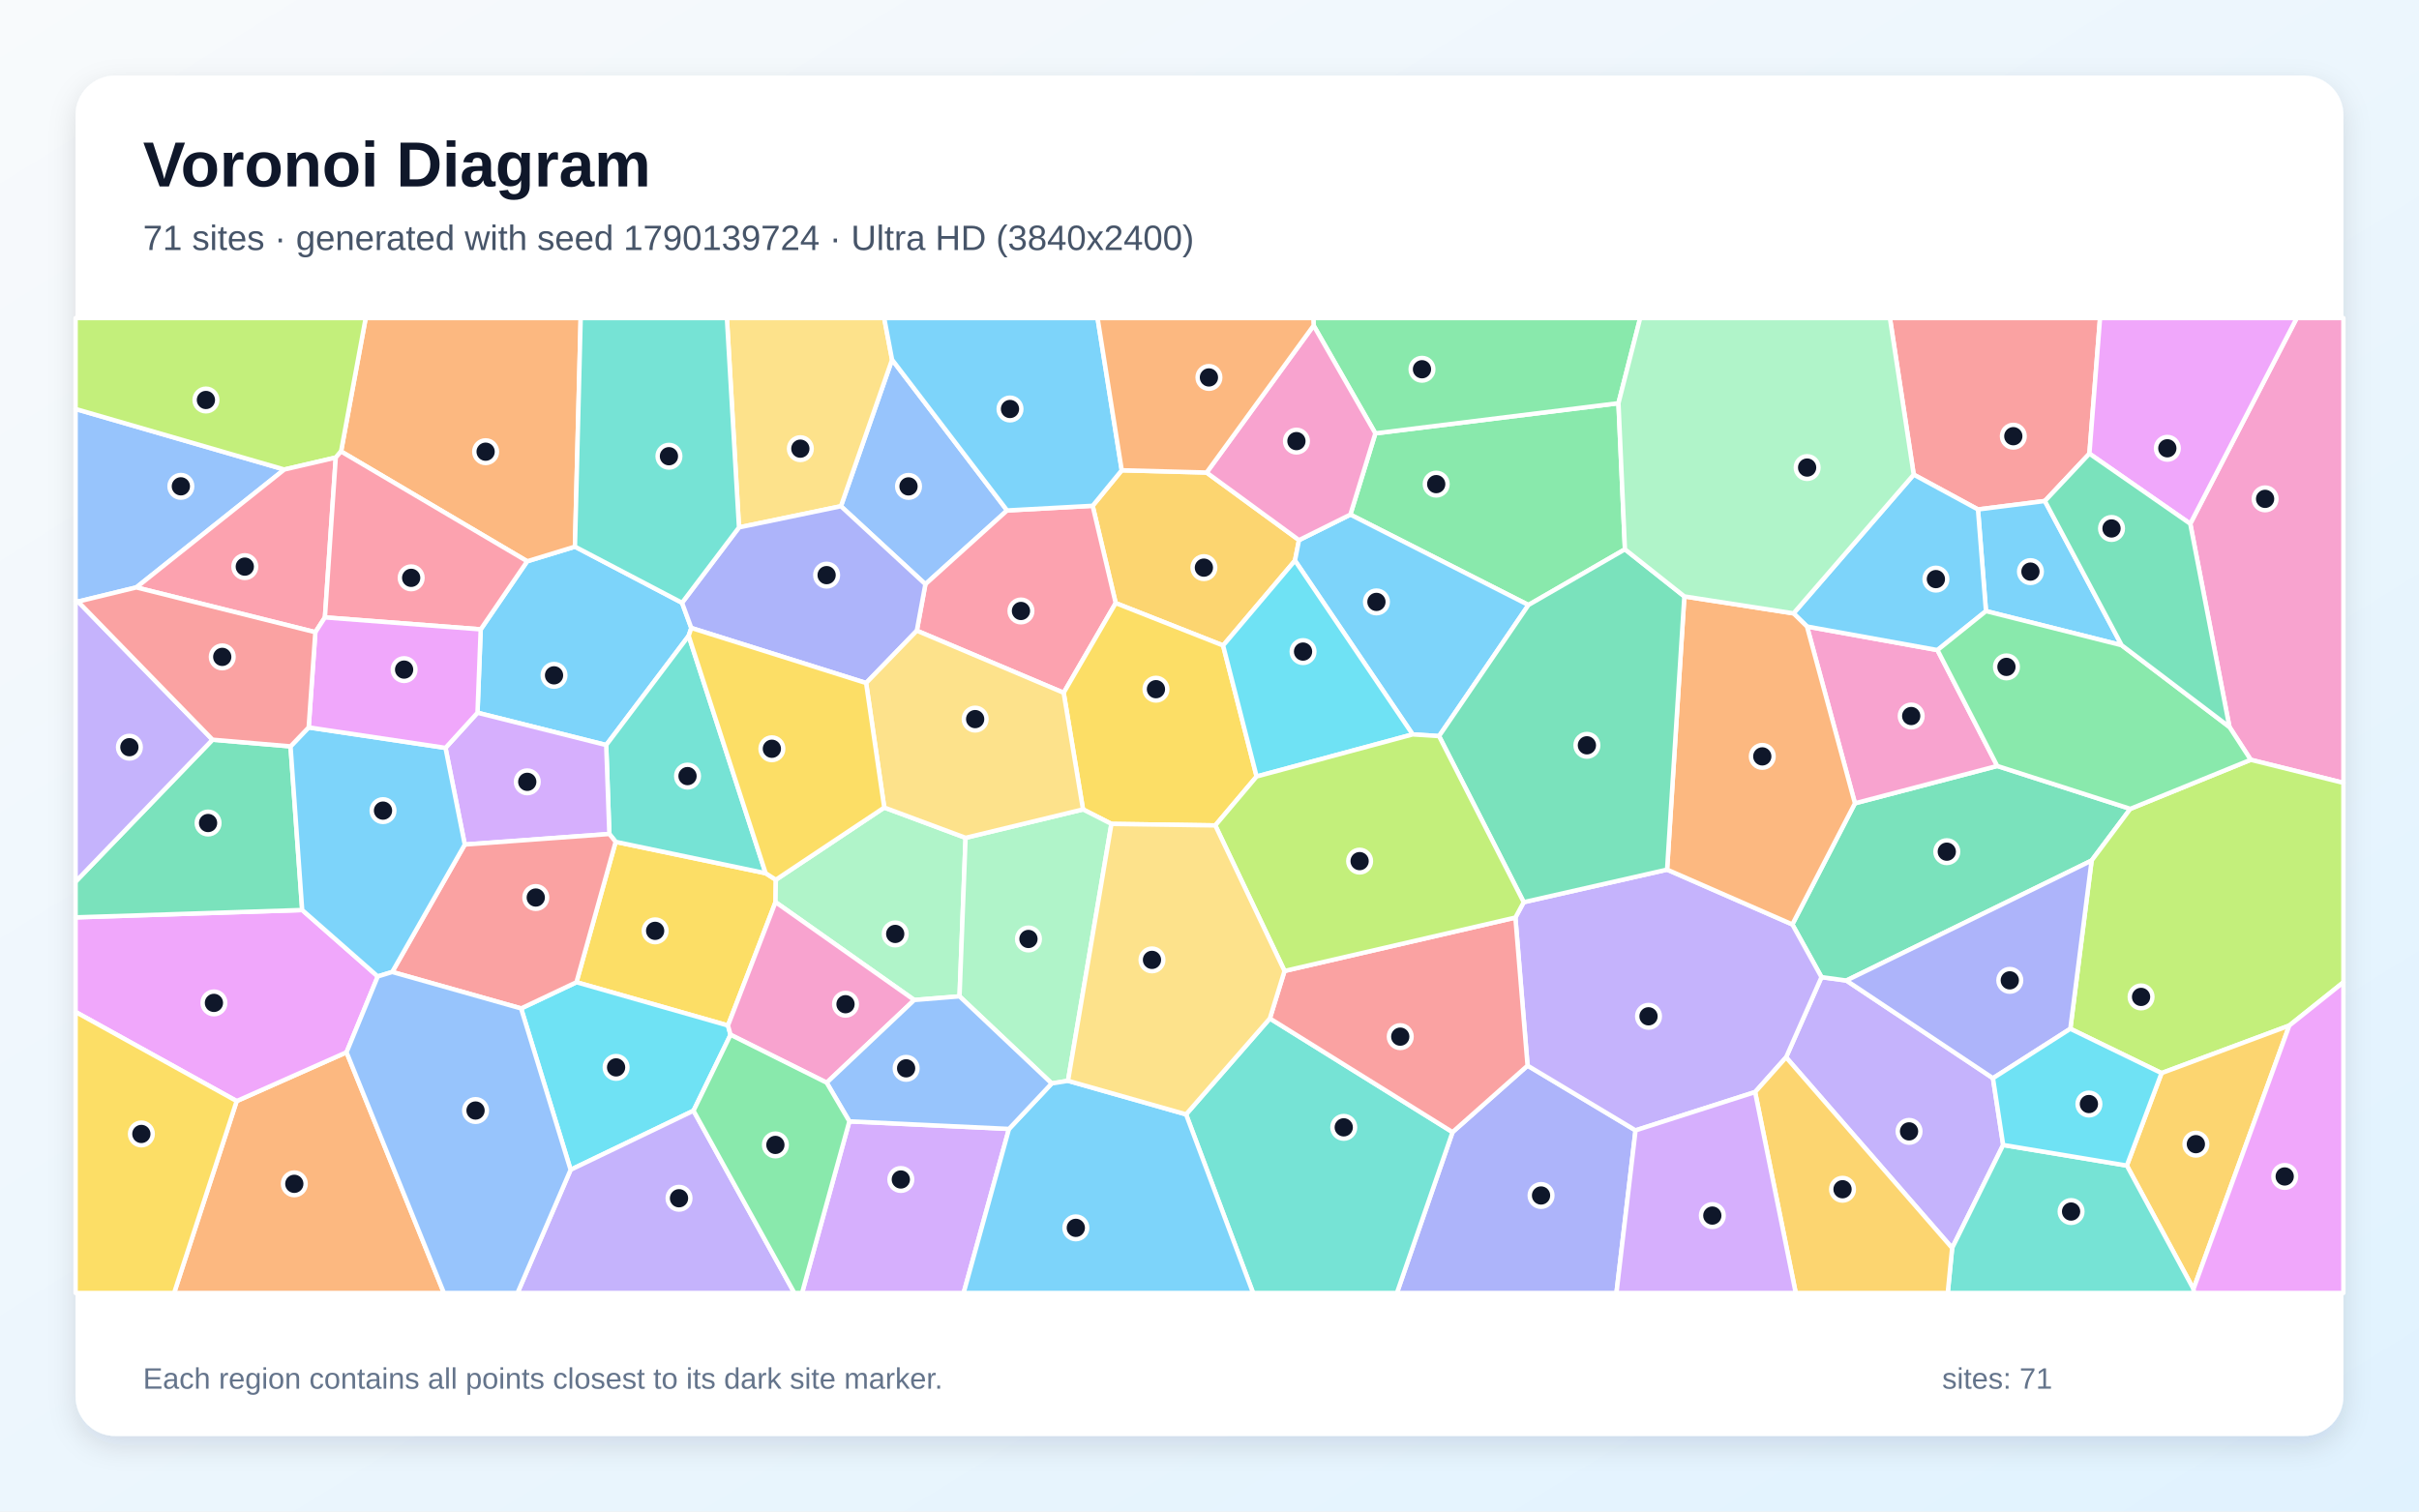
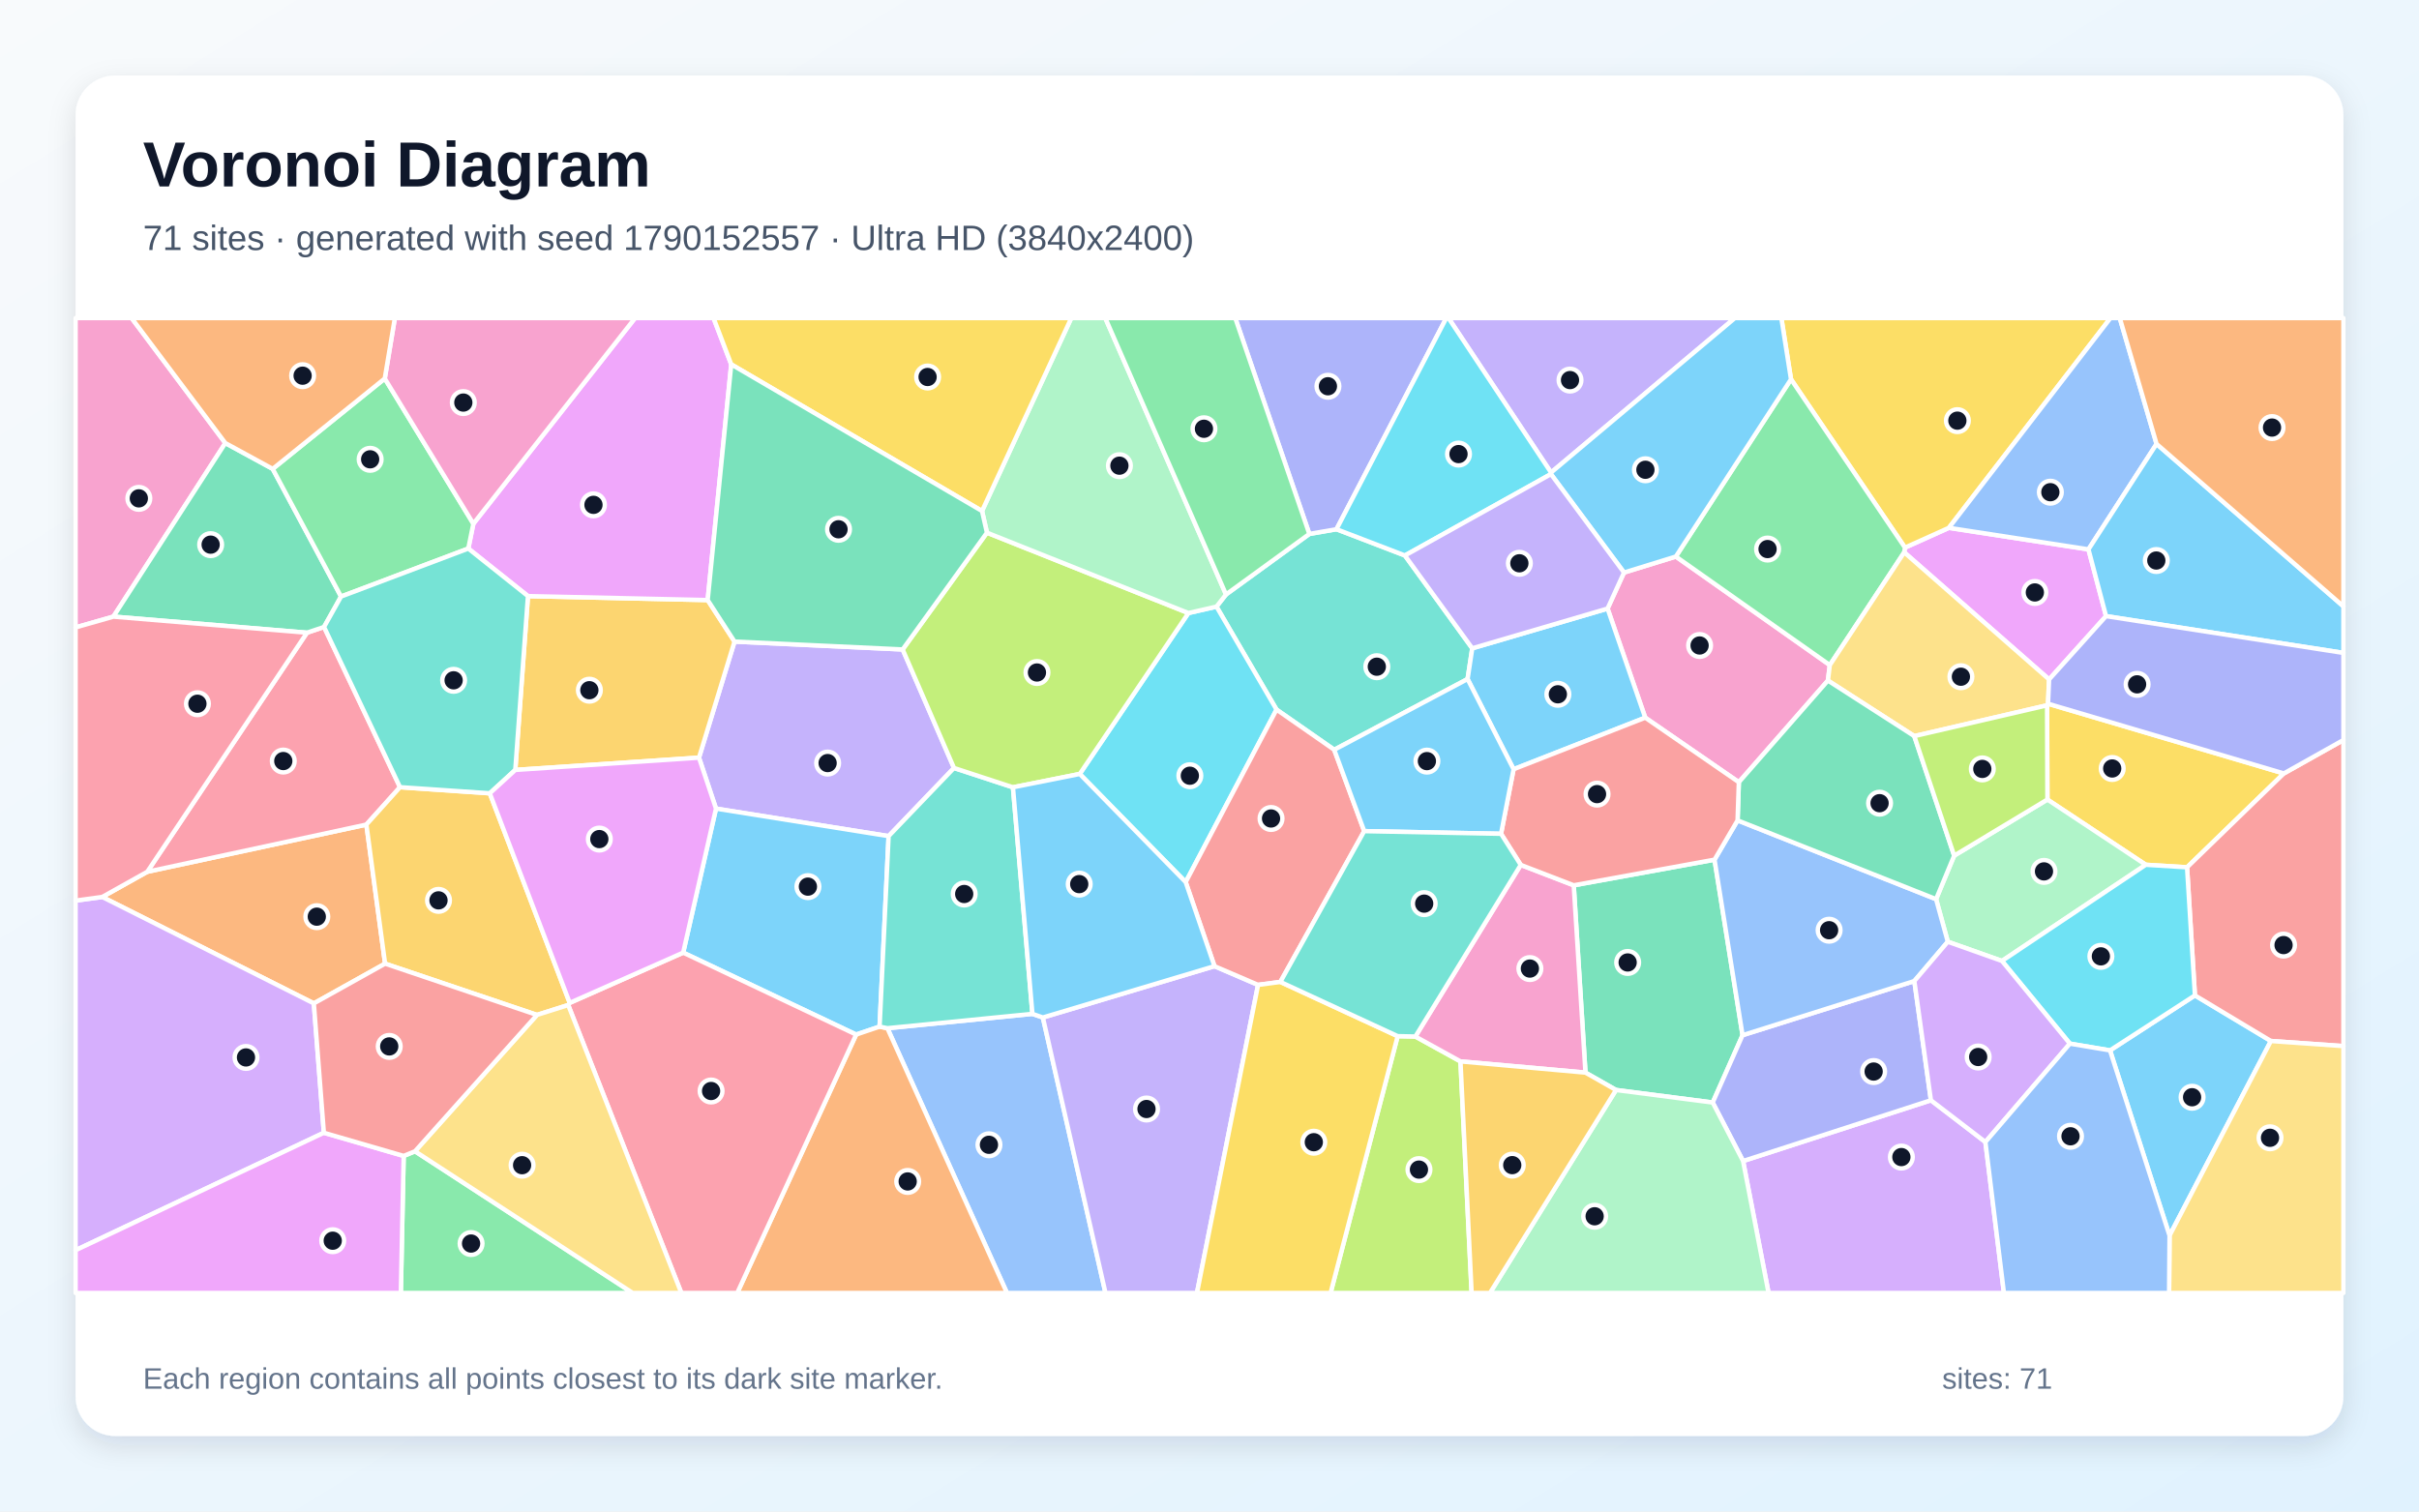
<svg xmlns="http://www.w3.org/2000/svg" width="3840" height="2400" viewBox="0 0 3840 2400" role="img" aria-labelledby="title description">
  <defs>
    <linearGradient id="background" x1="0" y1="0" x2="1" y2="1">
      <stop stop-color="#F8FAFC" />
      <stop offset="1" stop-color="#E0F2FE" />
    </linearGradient>
    <filter id="shadow" x="-5%" y="-5%" width="110%" height="110%">
      <feDropShadow dx="0" dy="15" stdDeviation="22" flood-color="#0F172A" flood-opacity=".12" />
    </filter>
  </defs>
  <rect width="3840" height="2400" fill="url(#background)" />
  <rect x="120" y="120" width="3600" height="2160" rx="63" fill="#FFFFFF" filter="url(#shadow)" />
  <g font-family="Arial, sans-serif">
    <text x="227" y="296" font-size="101" font-weight="700" fill="#0F172A">Voronoi Diagram</text>
-     <text x="227" y="397" font-size="56" fill="#475569">71 sites · generated with seed 1790139724 · Ultra HD (3840x2400)</text>
+     <text x="227" y="397" font-size="56" fill="#475569">71 sites · generated with seed 1790152557 · Ultra HD (3840x2400)</text>
  </g>
  <g stroke="#FFFFFF" stroke-width="7" stroke-linejoin="round">
-     <polygon points="763.1,999.3 836.9,891.2 912.7,868.0 1082.7,957.1 1097.4,997.1 1093.2,1009.6 962.3,1183.0 758.0,1131.7" fill="#38BDF8" fill-opacity="0.65" />
-     <polygon points="2835.3,1678.8 2891.5,1551.5 2931.0,1556.9 3163.7,1712.0 3179.9,1818.0 3098.9,1981.6" fill="#A78BFA" fill-opacity="0.65" />
-     <polygon points="3572.9,1206.4 3539.1,1154.3 3476.9,831.6 3645.9,505.0 3720.0,505.0 3720.0,1243.0" fill="#F472B6" fill-opacity="0.65" />
-     <polygon points="375.7,1748.3 550.1,1670.8 704.7,2053.0 276.4,2053.0" fill="#FB923C" fill-opacity="0.65" />
-     <polygon points="1231.6,1396.9 1231.1,1432.4 1155.6,1628.3 915.1,1559.6 977.3,1336.7 1215.4,1386.5" fill="#FACC15" fill-opacity="0.65" />
-     <polygon points="2183.3,688.1 2569.2,640.2 2579.5,872.2 2426.3,960.6 2143.6,817.1" fill="#4ADE80" fill-opacity="0.65" />
-     <polygon points="1215.4,1386.5 977.3,1336.7 967.3,1324.2 962.3,1183.0 1093.2,1009.6" fill="#2DD4BF" fill-opacity="0.65" />
-     <polygon points="1598.7,810.5 1469.0,927.6 1334.9,803.8 1416.1,571.1" fill="#60A5FA" fill-opacity="0.65" />
-     <polygon points="479.7,1444.9 599.7,1550.4 550.1,1670.8 375.7,1748.3 120.0,1606.8 120.0,1456.6" fill="#E879F9" fill-opacity="0.65" />
-     <polygon points="2845.2,1467.8 2944.6,1275.5 3170.5,1216.2 3381.7,1284.3 3320.3,1366.4 2931.0,1556.9 2891.5,1551.5" fill="#34D399" fill-opacity="0.65" />
-     <polygon points="3316.8,720.3 3246.1,795.5 3139.9,808.9 3037.9,753.6 3000.1,505.0 3333.7,505.0" fill="#F87171" fill-opacity="0.65" />
-     <polygon points="2305.8,1797.6 2424.9,1692.0 2596.3,1794.8 2566.0,2053.0 2217.5,2053.0" fill="#818CF8" fill-opacity="0.65" />
-     <polygon points="1915.4,750.3 2062.1,857.6 2055.7,890.1 1941.6,1024.9 1771.1,957.6 1734.5,803.1 1780.7,746.7" fill="#FBBF24" fill-opacity="0.65" />
-     <polygon points="3634.1,1628.4 3431.3,1703.9 3286.5,1633.5 3320.3,1366.4 3381.7,1284.3 3572.9,1206.4 3720.0,1243.0 3720.0,1559.7" fill="#A3E635" fill-opacity="0.65" />
-     <polygon points="967.3,1324.2 737.8,1341.0 707.2,1187.5 758.0,1131.7 962.3,1183.0" fill="#C084FC" fill-opacity="0.65" />
-     <polygon points="1734.5,803.1 1771.1,957.6 1688.5,1100.0 1455.4,1001.4 1469.0,927.6 1598.7,810.5" fill="#FB7185" fill-opacity="0.65" />
-     <polygon points="1159.7,1643.0 1100.9,1763.6 905.8,1857.4 827.2,1601.2 915.1,1559.6 1155.6,1628.3" fill="#22D3EE" fill-opacity="0.65" />
-     <polygon points="1403.7,1282.2 1532.8,1330.3 1523.2,1582.0 1451.3,1587.8 1231.1,1432.4 1231.6,1396.9" fill="#86EFAC" fill-opacity="0.65" />
-     <polygon points="1416.1,571.1 1334.9,803.8 1173.1,837.4 1153.9,505.0 1403.6,505.0" fill="#FCD34D" fill-opacity="0.65" />
-     <polygon points="2284.4,1168.8 2242.5,1166.1 2055.7,890.1 2062.1,857.6 2143.6,817.1 2426.3,960.6" fill="#38BDF8" fill-opacity="0.65" />
-     <polygon points="3368.0,1024.5 3152.6,970.3 3139.9,808.9 3246.1,795.5" fill="#38BDF8" fill-opacity="0.65" />
-     <polygon points="905.8,1857.4 1100.9,1763.6 1261.0,2053.0 821.5,2053.0" fill="#A78BFA" fill-opacity="0.65" />
-     <polygon points="2868.5,994.8 3075.6,1032.2 3170.5,1216.2 2944.6,1275.5" fill="#F472B6" fill-opacity="0.65" />
-     <polygon points="912.7,868.0 836.9,891.2 541.4,716.8 580.5,505.0 921.8,505.0" fill="#FB923C" fill-opacity="0.65" />
-     <polygon points="1994.8,1232.9 1929.2,1310.6 1764.3,1308.2 1719.2,1285.2 1688.5,1100.0 1771.1,957.6 1941.6,1024.9" fill="#FACC15" fill-opacity="0.65" />
-     <polygon points="2569.2,640.2 2183.3,688.1 2085.3,516.9 2084.9,505.0 2603.7,505.0" fill="#4ADE80" fill-opacity="0.65" />
-     <polygon points="1882.8,1769.4 2015.8,1617.1 2305.8,1797.6 2217.5,2053.0 1989.2,2053.0" fill="#2DD4BF" fill-opacity="0.65" />
-     <polygon points="451.3,745.5 216.4,932.7 123.9,955.2 120.0,954.4 120.0,649.4" fill="#60A5FA" fill-opacity="0.65" />
-     <polygon points="3476.9,831.6 3316.8,720.3 3333.7,505.0 3645.9,505.0" fill="#E879F9" fill-opacity="0.65" />
-     <polygon points="337.4,1174.5 461.2,1185.1 479.7,1444.9 120.0,1456.6 120.0,1399.9" fill="#34D399" fill-opacity="0.65" />
-     <polygon points="622.6,1543.3 737.8,1341.0 967.3,1324.2 977.3,1336.7 915.1,1559.6 827.2,1601.2" fill="#F87171" fill-opacity="0.65" />
-     <polygon points="1173.1,837.4 1334.9,803.8 1469.0,927.6 1455.4,1001.4 1374.9,1084.5 1097.4,997.1 1082.7,957.1" fill="#818CF8" fill-opacity="0.65" />
-     <polygon points="3482.0,2046.7 3376.2,1850.7 3431.3,1703.9 3634.1,1628.4" fill="#FBBF24" fill-opacity="0.65" />
-     <polygon points="541.4,716.8 533.0,726.5 451.3,745.5 120.0,649.4 120.0,505.0 580.5,505.0" fill="#A3E635" fill-opacity="0.65" />
-     <polygon points="1348.3,1780.5 1601.7,1792.5 1529.7,2053.0 1273.2,2053.0" fill="#C084FC" fill-opacity="0.65" />
-     <polygon points="515.8,980.3 500.6,1003.8 216.4,932.7 451.3,745.5 533.0,726.5" fill="#FB7185" fill-opacity="0.65" />
-     <polygon points="2242.5,1166.1 1994.8,1232.9 1941.6,1024.9 2055.7,890.1" fill="#22D3EE" fill-opacity="0.65" />
-     <polygon points="1695.4,1716.1 1669.5,1720.3 1523.2,1582.0 1532.8,1330.3 1719.2,1285.2 1764.3,1308.2" fill="#86EFAC" fill-opacity="0.65" />
-     <polygon points="1374.9,1084.5 1455.4,1001.4 1688.5,1100.0 1719.2,1285.2 1532.8,1330.3 1403.7,1282.2" fill="#FCD34D" fill-opacity="0.65" />
-     <polygon points="1601.7,1792.5 1669.5,1720.3 1695.4,1716.1 1882.8,1769.4 1989.2,2053.0 1529.7,2053.0" fill="#38BDF8" fill-opacity="0.65" />
-     <polygon points="3037.9,753.6 3139.9,808.9 3152.6,970.3 3075.6,1032.2 2868.5,994.8 2847.1,973.9" fill="#38BDF8" fill-opacity="0.65" />
-     <polygon points="2786.1,1734.0 2596.3,1794.8 2424.9,1692.0 2405.6,1456.9 2418.8,1432.5 2646.4,1380.8 2845.2,1467.8 2891.5,1551.5 2835.3,1678.8" fill="#A78BFA" fill-opacity="0.65" />
-     <polygon points="1312.3,1719.1 1159.7,1643.0 1155.6,1628.3 1231.1,1432.4 1451.3,1587.8" fill="#F472B6" fill-opacity="0.65" />
-     <polygon points="2847.1,973.9 2868.5,994.8 2944.6,1275.5 2845.2,1467.8 2646.4,1380.8 2673.8,947.0" fill="#FB923C" fill-opacity="0.65" />
-     <polygon points="120.0,1606.8 375.7,1748.3 276.4,2053.0 120.0,2053.0" fill="#FACC15" fill-opacity="0.65" />
-     <polygon points="3381.7,1284.3 3170.5,1216.2 3075.6,1032.2 3152.6,970.3 3368.0,1024.5 3539.1,1154.3 3572.9,1206.4" fill="#4ADE80" fill-opacity="0.65" />
-     <polygon points="3098.9,1981.6 3179.9,1818.0 3376.2,1850.7 3482.0,2046.7 3483.0,2053.0 3091.9,2053.0" fill="#2DD4BF" fill-opacity="0.65" />
-     <polygon points="1669.5,1720.3 1601.7,1792.5 1348.3,1780.5 1312.3,1719.1 1451.3,1587.8 1523.2,1582.0" fill="#60A5FA" fill-opacity="0.65" />
-     <polygon points="3482.0,2046.7 3634.1,1628.4 3720.0,1559.7 3720.0,2053.0 3483.0,2053.0" fill="#E879F9" fill-opacity="0.65" />
-     <polygon points="2673.8,947.0 2646.4,1380.8 2418.8,1432.5 2284.4,1168.8 2426.3,960.6 2579.5,872.2" fill="#34D399" fill-opacity="0.65" />
-     <polygon points="2015.8,1617.1 2039.1,1541.7 2405.6,1456.9 2424.9,1692.0 2305.8,1797.6" fill="#F87171" fill-opacity="0.65" />
-     <polygon points="3286.5,1633.5 3163.7,1712.0 2931.0,1556.9 3320.3,1366.4" fill="#818CF8" fill-opacity="0.65" />
-     <polygon points="2786.1,1734.0 2835.3,1678.8 3098.9,1981.6 3091.9,2053.0 2850.6,2053.0" fill="#FBBF24" fill-opacity="0.65" />
-     <polygon points="2418.8,1432.5 2405.6,1456.9 2039.1,1541.7 1929.2,1310.6 1994.8,1232.9 2242.5,1166.1 2284.4,1168.8" fill="#A3E635" fill-opacity="0.65" />
-     <polygon points="2596.3,1794.8 2786.1,1734.0 2850.6,2053.0 2566.0,2053.0" fill="#C084FC" fill-opacity="0.65" />
-     <polygon points="515.8,980.3 533.0,726.5 541.4,716.8 836.9,891.2 763.1,999.3" fill="#FB7185" fill-opacity="0.65" />
-     <polygon points="3179.9,1818.0 3163.7,1712.0 3286.5,1633.5 3431.3,1703.9 3376.2,1850.7" fill="#22D3EE" fill-opacity="0.65" />
-     <polygon points="3037.9,753.6 2847.1,973.9 2673.8,947.0 2579.5,872.2 2569.2,640.2 2603.7,505.0 3000.1,505.0" fill="#86EFAC" fill-opacity="0.65" />
-     <polygon points="1695.4,1716.1 1764.3,1308.2 1929.2,1310.6 2039.1,1541.7 2015.8,1617.1 1882.8,1769.4" fill="#FCD34D" fill-opacity="0.65" />
-     <polygon points="1780.7,746.7 1734.5,803.1 1598.7,810.5 1416.1,571.1 1403.6,505.0 1742.3,505.0" fill="#38BDF8" fill-opacity="0.65" />
-     <polygon points="490.0,1155.0 707.2,1187.5 737.8,1341.0 622.6,1543.3 599.7,1550.4 479.7,1444.9 461.2,1185.1" fill="#38BDF8" fill-opacity="0.65" />
-     <polygon points="337.4,1174.5 120.0,1399.9 120.0,954.4 123.9,955.2" fill="#A78BFA" fill-opacity="0.65" />
-     <polygon points="2085.3,516.9 2183.3,688.1 2143.6,817.1 2062.1,857.6 1915.4,750.3" fill="#F472B6" fill-opacity="0.65" />
-     <polygon points="2085.3,516.9 1915.4,750.3 1780.7,746.7 1742.3,505.0 2084.9,505.0" fill="#FB923C" fill-opacity="0.65" />
-     <polygon points="1374.9,1084.5 1403.7,1282.2 1231.6,1396.9 1215.4,1386.5 1093.2,1009.6 1097.4,997.1" fill="#FACC15" fill-opacity="0.65" />
-     <polygon points="1100.9,1763.6 1159.7,1643.0 1312.3,1719.1 1348.3,1780.5 1273.2,2053.0 1261.0,2053.0" fill="#4ADE80" fill-opacity="0.65" />
-     <polygon points="1173.1,837.4 1082.7,957.1 912.7,868.0 921.8,505.0 1153.9,505.0" fill="#2DD4BF" fill-opacity="0.65" />
-     <polygon points="550.1,1670.8 599.7,1550.4 622.6,1543.3 827.2,1601.2 905.8,1857.4 821.5,2053.0 704.7,2053.0" fill="#60A5FA" fill-opacity="0.65" />
-     <polygon points="707.2,1187.5 490.0,1155.0 500.6,1003.8 515.8,980.3 763.1,999.3 758.0,1131.7" fill="#E879F9" fill-opacity="0.65" />
-     <polygon points="3368.0,1024.5 3246.1,795.5 3316.8,720.3 3476.9,831.6 3539.1,1154.3" fill="#34D399" fill-opacity="0.65" />
-     <polygon points="490.0,1155.0 461.2,1185.1 337.4,1174.5 123.9,955.2 216.4,932.7 500.6,1003.8" fill="#F87171" fill-opacity="0.65" />
+     <polygon points="3349.5,1667.8 3484.3,1580.5 3604.9,1652.9 3444.0,1961.9" fill="#38BDF8" fill-opacity="0.65" />
+     <polygon points="1432.9,1031.2 1514.4,1219.4 1410.6,1327.6 1136.6,1283.9 1109.6,1203.0 1166.0,1018.7" fill="#A78BFA" fill-opacity="0.65" />
+     <polygon points="2901.7,1080.6 2760.3,1242.0 2611.7,1139.5 2551.9,966.3 2578.0,909.1 2660.3,883.7 2904.7,1056.0" fill="#F472B6" fill-opacity="0.65" />
+     <polygon points="498.2,1593.2 162.3,1424.2 233.8,1384.2 581.6,1309.3 611.3,1530.1" fill="#FB923C" fill-opacity="0.65" />
+     <polygon points="3406.3,1373.1 3250.1,1269.5 3249.6,1119.9 3251.1,1117.4 3625.4,1228.1 3471.8,1377.1" fill="#FACC15" fill-opacity="0.65" />
+     <polygon points="640.8,1835.4 658.8,1828.0 1004.4,2053.0 636.3,2053.0" fill="#4ADE80" fill-opacity="0.65" />
+     <polygon points="2230.2,882.0 2337.1,1029.4 2329.7,1078.2 2118.0,1190.5 2026.4,1126.7 1931.1,963.2 1946.2,943.9 2078.5,847.8 2121.6,840.3" fill="#2DD4BF" fill-opacity="0.65" />
+     <polygon points="1408.7,1632.6 1638.9,1609.8 1655.5,1615.6 1754.9,2053.0 1598.5,2053.0" fill="#60A5FA" fill-opacity="0.65" />
+     <polygon points="3315.3,872.3 3343.2,978.3 3252.8,1078.8 3022.8,877.0 3024.0,869.5 3093.7,838.1" fill="#E879F9" fill-opacity="0.65" />
+     <polygon points="2721.7,1365.0 2766.2,1643.7 2718.8,1750.6 2565.3,1730.7 2516.8,1703.1 2498.2,1405.7" fill="#34D399" fill-opacity="0.65" />
+     <polygon points="3604.9,1652.9 3484.3,1580.5 3471.8,1377.1 3625.4,1228.1 3720.0,1175.0 3720.0,1661.0" fill="#F87171" fill-opacity="0.65" />
+     <polygon points="2121.6,840.3 2078.5,847.8 1960.9,505.0 2295.9,505.0" fill="#818CF8" fill-opacity="0.65" />
+     <polygon points="818.0,1222.5 838.1,946.5 1123.4,952.8 1166.0,1018.7 1109.6,1203.0" fill="#FBBF24" fill-opacity="0.65" />
+     <polygon points="2218.7,1645.2 2246.8,1645.8 2318.4,1685.3 2336.1,2053.0 2112.2,2053.0" fill="#A3E635" fill-opacity="0.65" />
+     <polygon points="2767.0,1843.5 3065.2,1747.0 3151.7,1813.3 3181.1,2053.0 2807.5,2053.0" fill="#C084FC" fill-opacity="0.65" />
+     <polygon points="487.3,1004.6 514.4,995.5 635.0,1249.9 581.6,1309.3 233.8,1384.2" fill="#FB7185" fill-opacity="0.65" />
+     <polygon points="1882.2,1400.6 1714.0,1228.9 1886.5,973.4 1931.1,963.2 2026.4,1126.7" fill="#22D3EE" fill-opacity="0.65" />
+     <polygon points="3178.0,1525.8 3092.0,1495.3 3073.4,1427.7 3102.1,1358.6 3250.1,1269.5 3406.3,1373.1" fill="#86EFAC" fill-opacity="0.65" />
+     <polygon points="3444.0,1961.9 3604.9,1652.9 3720.0,1661.0 3720.0,2053.0 3443.3,2053.0" fill="#FCD34D" fill-opacity="0.65" />
+     <polygon points="2402.7,1221.4 2329.7,1078.2 2337.1,1029.4 2551.9,966.3 2611.7,1139.5" fill="#38BDF8" fill-opacity="0.65" />
+     <polygon points="1396.3,1630.1 1359.1,1642.7 1084.5,1512.6 1136.6,1283.9 1410.6,1327.6" fill="#38BDF8" fill-opacity="0.65" />
+     <polygon points="1655.5,1615.6 1927.9,1534.1 1997.1,1563.8 1900.1,2053.0 1754.9,2053.0" fill="#A78BFA" fill-opacity="0.65" />
+     <polygon points="357.7,703.5 180.0,979.1 120.0,996.2 120.0,505.0 208.9,505.0" fill="#F472B6" fill-opacity="0.65" />
+     <polygon points="1359.1,1642.7 1396.3,1630.1 1408.7,1632.6 1598.5,2053.0 1170.3,2053.0" fill="#FB923C" fill-opacity="0.65" />
+     <polygon points="3093.7,838.1 3024.0,869.5 2843.1,602.2 2827.8,505.0 3350.2,505.0" fill="#FACC15" fill-opacity="0.65" />
+     <polygon points="2843.1,602.2 3024.0,869.5 3022.8,877.0 2904.7,1056.0 2660.3,883.7" fill="#4ADE80" fill-opacity="0.65" />
+     <polygon points="1608.0,1250.1 1638.9,1609.8 1408.7,1632.6 1396.3,1630.1 1410.6,1327.6 1514.4,1219.4" fill="#2DD4BF" fill-opacity="0.65" />
+     <polygon points="3423.4,704.9 3315.3,872.3 3093.7,838.1 3350.2,505.0 3365.0,505.0" fill="#60A5FA" fill-opacity="0.65" />
+     <polygon points="1160.8,578.6 1123.4,952.8 838.1,946.5 743.4,871.0 751.4,831.6 1008.1,505.0 1132.7,505.0" fill="#E879F9" fill-opacity="0.65" />
+     <polygon points="432.9,744.5 541.4,947.2 514.4,995.5 487.3,1004.6 180.0,979.1 357.7,703.5" fill="#34D399" fill-opacity="0.65" />
+     <polygon points="2165.6,1319.7 2032.5,1559.1 1997.1,1563.8 1927.9,1534.1 1882.2,1400.6 2026.4,1126.7 2118.0,1190.5" fill="#F87171" fill-opacity="0.65" />
+     <polygon points="3065.2,1747.0 2767.0,1843.5 2718.8,1750.6 2766.2,1643.7 3038.9,1557.7" fill="#818CF8" fill-opacity="0.65" />
+     <polygon points="904.4,1592.4 902.0,1595.8 852.4,1611.5 611.3,1530.1 581.6,1309.3 635.0,1249.9 777.5,1259.6" fill="#FBBF24" fill-opacity="0.65" />
+     <polygon points="1566.7,845.8 1886.5,973.4 1714.0,1228.9 1608.0,1250.1 1514.4,1219.4 1432.9,1031.2" fill="#A3E635" fill-opacity="0.65" />
+     <polygon points="514.1,1798.6 120.0,1985.1 120.0,1430.0 162.3,1424.2 498.2,1593.2" fill="#C084FC" fill-opacity="0.65" />
+     <polygon points="902.0,1595.8 904.4,1592.4 1084.5,1512.6 1359.1,1642.7 1170.3,2053.0 1081.6,2053.0" fill="#FB7185" fill-opacity="0.65" />
+     <polygon points="3285.8,1657.1 3178.0,1525.8 3406.3,1373.1 3471.8,1377.1 3484.3,1580.5 3349.5,1667.8" fill="#22D3EE" fill-opacity="0.65" />
+     <polygon points="2565.3,1730.7 2718.8,1750.6 2767.0,1843.5 2807.5,2053.0 2365.2,2053.0" fill="#86EFAC" fill-opacity="0.65" />
+     <polygon points="3038.8,1168.8 2901.7,1080.6 2904.7,1056.0 3022.8,877.0 3252.8,1078.8 3251.1,1117.4 3249.6,1119.9" fill="#FCD34D" fill-opacity="0.65" />
+     <polygon points="1714.0,1228.9 1882.2,1400.6 1927.9,1534.1 1655.5,1615.6 1638.9,1609.8 1608.0,1250.1" fill="#38BDF8" fill-opacity="0.65" />
+     <polygon points="3343.2,978.3 3315.3,872.3 3423.4,704.9 3720.0,962.8 3720.0,1036.7" fill="#38BDF8" fill-opacity="0.65" />
+     <polygon points="2462.2,750.3 2299.4,505.0 2754.0,505.0" fill="#A78BFA" fill-opacity="0.65" />
+     <polygon points="2318.4,1685.3 2246.8,1645.8 2414.1,1373.3 2498.2,1405.7 2516.8,1703.1" fill="#F472B6" fill-opacity="0.65" />
+     <polygon points="3423.4,704.9 3365.0,505.0 3720.0,505.0 3720.0,962.8" fill="#FB923C" fill-opacity="0.65" />
+     <polygon points="1997.1,1563.8 2032.5,1559.1 2218.7,1645.2 2112.2,2053.0 1900.1,2053.0" fill="#FACC15" fill-opacity="0.65" />
+     <polygon points="610.8,601.0 751.4,831.6 743.4,871.0 541.4,947.2 432.9,744.5" fill="#4ADE80" fill-opacity="0.65" />
+     <polygon points="541.4,947.2 743.4,871.0 838.1,946.5 818.0,1222.5 777.5,1259.6 635.0,1249.9 514.4,995.5" fill="#2DD4BF" fill-opacity="0.65" />
+     <polygon points="2758.3,1302.6 3073.4,1427.7 3092.0,1495.3 3038.9,1557.7 2766.2,1643.7 2721.7,1365.0" fill="#60A5FA" fill-opacity="0.65" />
+     <polygon points="120.0,1985.1 514.1,1798.6 640.8,1835.4 636.3,2053.0 120.0,2053.0" fill="#E879F9" fill-opacity="0.65" />
+     <polygon points="3038.8,1168.8 3102.1,1358.6 3073.4,1427.7 2758.3,1302.6 2760.3,1242.0 2901.7,1080.6" fill="#34D399" fill-opacity="0.65" />
+     <polygon points="2758.3,1302.6 2721.7,1365.0 2498.2,1405.7 2414.1,1373.3 2382.8,1323.9 2402.7,1221.4 2611.7,1139.5 2760.3,1242.0" fill="#F87171" fill-opacity="0.65" />
+     <polygon points="3625.4,1228.1 3251.1,1117.4 3252.8,1078.8 3343.2,978.3 3720.0,1036.7 3720.0,1175.0" fill="#818CF8" fill-opacity="0.65" />
+     <polygon points="2318.4,1685.3 2516.8,1703.1 2565.3,1730.7 2365.2,2053.0 2336.1,2053.0" fill="#FBBF24" fill-opacity="0.65" />
+     <polygon points="3102.1,1358.6 3038.8,1168.8 3249.6,1119.9 3250.1,1269.5" fill="#A3E635" fill-opacity="0.65" />
+     <polygon points="3151.7,1813.3 3065.2,1747.0 3038.9,1557.7 3092.0,1495.3 3178.0,1525.8 3285.8,1657.1" fill="#C084FC" fill-opacity="0.65" />
+     <polygon points="180.0,979.1 487.3,1004.6 233.8,1384.2 162.3,1424.2 120.0,1430.0 120.0,996.2" fill="#FB7185" fill-opacity="0.65" />
+     <polygon points="2462.2,750.3 2462.0,752.8 2230.2,882.0 2121.6,840.3 2295.9,505.0 2299.4,505.0" fill="#22D3EE" fill-opacity="0.65" />
+     <polygon points="1946.2,943.9 1931.1,963.2 1886.5,973.4 1566.7,845.8 1558.9,811.4 1700.6,505.0 1754.6,505.0" fill="#86EFAC" fill-opacity="0.65" />
+     <polygon points="658.8,1828.0 852.4,1611.5 902.0,1595.8 1081.6,2053.0 1004.4,2053.0" fill="#FCD34D" fill-opacity="0.65" />
+     <polygon points="2843.1,602.2 2660.3,883.7 2578.0,909.1 2462.0,752.8 2462.2,750.3 2754.0,505.0 2827.8,505.0" fill="#38BDF8" fill-opacity="0.65" />
+     <polygon points="2402.7,1221.4 2382.8,1323.9 2165.6,1319.7 2118.0,1190.5 2329.7,1078.2" fill="#38BDF8" fill-opacity="0.65" />
+     <polygon points="2462.0,752.8 2578.0,909.1 2551.9,966.3 2337.1,1029.4 2230.2,882.0" fill="#A78BFA" fill-opacity="0.65" />
+     <polygon points="751.4,831.6 610.8,601.0 626.8,505.0 1008.1,505.0" fill="#F472B6" fill-opacity="0.65" />
+     <polygon points="610.8,601.0 432.9,744.5 357.7,703.5 208.9,505.0 626.8,505.0" fill="#FB923C" fill-opacity="0.65" />
+     <polygon points="1558.9,811.4 1160.8,578.6 1132.7,505.0 1700.6,505.0" fill="#FACC15" fill-opacity="0.65" />
+     <polygon points="2078.5,847.8 1946.2,943.9 1754.6,505.0 1960.9,505.0" fill="#4ADE80" fill-opacity="0.65" />
+     <polygon points="2382.8,1323.9 2414.1,1373.3 2246.8,1645.8 2218.7,1645.2 2032.5,1559.1 2165.6,1319.7" fill="#2DD4BF" fill-opacity="0.65" />
+     <polygon points="3151.7,1813.3 3285.8,1657.1 3349.5,1667.8 3444.0,1961.9 3443.3,2053.0 3181.1,2053.0" fill="#60A5FA" fill-opacity="0.65" />
+     <polygon points="1084.5,1512.6 904.4,1592.4 777.5,1259.6 818.0,1222.5 1109.6,1203.0 1136.6,1283.9" fill="#E879F9" fill-opacity="0.65" />
+     <polygon points="1558.9,811.4 1566.7,845.8 1432.9,1031.2 1166.0,1018.7 1123.4,952.8 1160.8,578.6" fill="#34D399" fill-opacity="0.65" />
+     <polygon points="852.4,1611.5 658.8,1828.0 640.8,1835.4 514.1,1798.6 498.2,1593.2 611.3,1530.1" fill="#F87171" fill-opacity="0.65" />
  </g>
  <g>
-     <circle cx="879.5" cy="1072.3" r="18" fill="#0F172A" stroke="#FFFFFF" stroke-width="7" />
-     <circle cx="3030.5" cy="1796.4" r="18" fill="#0F172A" stroke="#FFFFFF" stroke-width="7" />
-     <circle cx="3595.7" cy="792.1" r="18" fill="#0F172A" stroke="#FFFFFF" stroke-width="7" />
-     <circle cx="467.2" cy="1879.7" r="18" fill="#0F172A" stroke="#FFFFFF" stroke-width="7" />
-     <circle cx="1040.0" cy="1478.0" r="18" fill="#0F172A" stroke="#FFFFFF" stroke-width="7" />
-     <circle cx="2279.9" cy="768.7" r="18" fill="#0F172A" stroke="#FFFFFF" stroke-width="7" />
-     <circle cx="1091.4" cy="1232.3" r="18" fill="#0F172A" stroke="#FFFFFF" stroke-width="7" />
-     <circle cx="1442.2" cy="772.3" r="18" fill="#0F172A" stroke="#FFFFFF" stroke-width="7" />
-     <circle cx="339.6" cy="1592.4" r="18" fill="#0F172A" stroke="#FFFFFF" stroke-width="7" />
-     <circle cx="3090.4" cy="1352.3" r="18" fill="#0F172A" stroke="#FFFFFF" stroke-width="7" />
-     <circle cx="3196.0" cy="692.6" r="18" fill="#0F172A" stroke="#FFFFFF" stroke-width="7" />
-     <circle cx="2446.3" cy="1898.2" r="18" fill="#0F172A" stroke="#FFFFFF" stroke-width="7" />
-     <circle cx="1911.1" cy="901.3" r="18" fill="#0F172A" stroke="#FFFFFF" stroke-width="7" />
-     <circle cx="3398.8" cy="1582.9" r="18" fill="#0F172A" stroke="#FFFFFF" stroke-width="7" />
-     <circle cx="837.0" cy="1241.4" r="18" fill="#0F172A" stroke="#FFFFFF" stroke-width="7" />
-     <circle cx="1620.7" cy="970.1" r="18" fill="#0F172A" stroke="#FFFFFF" stroke-width="7" />
-     <circle cx="978.0" cy="1694.8" r="18" fill="#0F172A" stroke="#FFFFFF" stroke-width="7" />
-     <circle cx="1421.1" cy="1482.9" r="18" fill="#0F172A" stroke="#FFFFFF" stroke-width="7" />
-     <circle cx="1270.5" cy="712.4" r="18" fill="#0F172A" stroke="#FFFFFF" stroke-width="7" />
-     <circle cx="2185.0" cy="955.7" r="18" fill="#0F172A" stroke="#FFFFFF" stroke-width="7" />
-     <circle cx="3223.2" cy="907.6" r="18" fill="#0F172A" stroke="#FFFFFF" stroke-width="7" />
-     <circle cx="1077.9" cy="1902.6" r="18" fill="#0F172A" stroke="#FFFFFF" stroke-width="7" />
-     <circle cx="3033.9" cy="1136.9" r="18" fill="#0F172A" stroke="#FFFFFF" stroke-width="7" />
-     <circle cx="770.9" cy="717.2" r="18" fill="#0F172A" stroke="#FFFFFF" stroke-width="7" />
-     <circle cx="1835.0" cy="1094.3" r="18" fill="#0F172A" stroke="#FFFFFF" stroke-width="7" />
-     <circle cx="2257.3" cy="586.3" r="18" fill="#0F172A" stroke="#FFFFFF" stroke-width="7" />
-     <circle cx="2133.1" cy="1790.0" r="18" fill="#0F172A" stroke="#FFFFFF" stroke-width="7" />
-     <circle cx="287.1" cy="772.2" r="18" fill="#0F172A" stroke="#FFFFFF" stroke-width="7" />
-     <circle cx="3440.5" cy="711.8" r="18" fill="#0F172A" stroke="#FFFFFF" stroke-width="7" />
-     <circle cx="330.3" cy="1306.8" r="18" fill="#0F172A" stroke="#FFFFFF" stroke-width="7" />
-     <circle cx="850.5" cy="1425.1" r="18" fill="#0F172A" stroke="#FFFFFF" stroke-width="7" />
-     <circle cx="1312.2" cy="913.2" r="18" fill="#0F172A" stroke="#FFFFFF" stroke-width="7" />
-     <circle cx="3485.8" cy="1816.7" r="18" fill="#0F172A" stroke="#FFFFFF" stroke-width="7" />
-     <circle cx="326.9" cy="635.1" r="18" fill="#0F172A" stroke="#FFFFFF" stroke-width="7" />
-     <circle cx="1430.0" cy="1872.8" r="18" fill="#0F172A" stroke="#FFFFFF" stroke-width="7" />
-     <circle cx="388.6" cy="899.7" r="18" fill="#0F172A" stroke="#FFFFFF" stroke-width="7" />
-     <circle cx="2068.5" cy="1034.6" r="18" fill="#0F172A" stroke="#FFFFFF" stroke-width="7" />
-     <circle cx="1632.6" cy="1490.9" r="18" fill="#0F172A" stroke="#FFFFFF" stroke-width="7" />
-     <circle cx="1548.0" cy="1141.8" r="18" fill="#0F172A" stroke="#FFFFFF" stroke-width="7" />
-     <circle cx="1707.8" cy="1949.6" r="18" fill="#0F172A" stroke="#FFFFFF" stroke-width="7" />
-     <circle cx="3073.1" cy="919.5" r="18" fill="#0F172A" stroke="#FFFFFF" stroke-width="7" />
-     <circle cx="2616.9" cy="1613.7" r="18" fill="#0F172A" stroke="#FFFFFF" stroke-width="7" />
-     <circle cx="1342.2" cy="1594.5" r="18" fill="#0F172A" stroke="#FFFFFF" stroke-width="7" />
-     <circle cx="2797.5" cy="1201.0" r="18" fill="#0F172A" stroke="#FFFFFF" stroke-width="7" />
-     <circle cx="224.4" cy="1800.5" r="18" fill="#0F172A" stroke="#FFFFFF" stroke-width="7" />
-     <circle cx="3185.1" cy="1058.9" r="18" fill="#0F172A" stroke="#FFFFFF" stroke-width="7" />
-     <circle cx="3287.7" cy="1923.7" r="18" fill="#0F172A" stroke="#FFFFFF" stroke-width="7" />
-     <circle cx="1438.4" cy="1696.3" r="18" fill="#0F172A" stroke="#FFFFFF" stroke-width="7" />
-     <circle cx="3626.8" cy="1868.0" r="18" fill="#0F172A" stroke="#FFFFFF" stroke-width="7" />
-     <circle cx="2519.1" cy="1183.4" r="18" fill="#0F172A" stroke="#FFFFFF" stroke-width="7" />
-     <circle cx="2222.8" cy="1646.0" r="18" fill="#0F172A" stroke="#FFFFFF" stroke-width="7" />
-     <circle cx="3190.4" cy="1556.6" r="18" fill="#0F172A" stroke="#FFFFFF" stroke-width="7" />
-     <circle cx="2924.9" cy="1888.3" r="18" fill="#0F172A" stroke="#FFFFFF" stroke-width="7" />
-     <circle cx="2158.3" cy="1367.3" r="18" fill="#0F172A" stroke="#FFFFFF" stroke-width="7" />
-     <circle cx="2718.2" cy="1930.1" r="18" fill="#0F172A" stroke="#FFFFFF" stroke-width="7" />
-     <circle cx="652.7" cy="917.5" r="18" fill="#0F172A" stroke="#FFFFFF" stroke-width="7" />
-     <circle cx="3316.0" cy="1753.0" r="18" fill="#0F172A" stroke="#FFFFFF" stroke-width="7" />
-     <circle cx="2868.7" cy="742.4" r="18" fill="#0F172A" stroke="#FFFFFF" stroke-width="7" />
-     <circle cx="1828.7" cy="1524.1" r="18" fill="#0F172A" stroke="#FFFFFF" stroke-width="7" />
-     <circle cx="1603.3" cy="649.4" r="18" fill="#0F172A" stroke="#FFFFFF" stroke-width="7" />
-     <circle cx="608.0" cy="1287.1" r="18" fill="#0F172A" stroke="#FFFFFF" stroke-width="7" />
-     <circle cx="205.4" cy="1186.4" r="18" fill="#0F172A" stroke="#FFFFFF" stroke-width="7" />
-     <circle cx="2058.0" cy="700.4" r="18" fill="#0F172A" stroke="#FFFFFF" stroke-width="7" />
-     <circle cx="1919.1" cy="599.3" r="18" fill="#0F172A" stroke="#FFFFFF" stroke-width="7" />
-     <circle cx="1225.3" cy="1188.9" r="18" fill="#0F172A" stroke="#FFFFFF" stroke-width="7" />
-     <circle cx="1230.9" cy="1817.9" r="18" fill="#0F172A" stroke="#FFFFFF" stroke-width="7" />
-     <circle cx="1061.9" cy="724.4" r="18" fill="#0F172A" stroke="#FFFFFF" stroke-width="7" />
-     <circle cx="754.9" cy="1763.3" r="18" fill="#0F172A" stroke="#FFFFFF" stroke-width="7" />
-     <circle cx="641.5" cy="1063.2" r="18" fill="#0F172A" stroke="#FFFFFF" stroke-width="7" />
-     <circle cx="3351.9" cy="839.1" r="18" fill="#0F172A" stroke="#FFFFFF" stroke-width="7" />
-     <circle cx="352.8" cy="1043.0" r="18" fill="#0F172A" stroke="#FFFFFF" stroke-width="7" />
+     <circle cx="3479.8" cy="1742.2" r="18" fill="#0F172A" stroke="#FFFFFF" stroke-width="7" />
+     <circle cx="1313.8" cy="1211.6" r="18" fill="#0F172A" stroke="#FFFFFF" stroke-width="7" />
+     <circle cx="2698.0" cy="1024.9" r="18" fill="#0F172A" stroke="#FFFFFF" stroke-width="7" />
+     <circle cx="502.9" cy="1455.5" r="18" fill="#0F172A" stroke="#FFFFFF" stroke-width="7" />
+     <circle cx="3353.0" cy="1220.2" r="18" fill="#0F172A" stroke="#FFFFFF" stroke-width="7" />
+     <circle cx="747.8" cy="1974.5" r="18" fill="#0F172A" stroke="#FFFFFF" stroke-width="7" />
+     <circle cx="2185.6" cy="1058.6" r="18" fill="#0F172A" stroke="#FFFFFF" stroke-width="7" />
+     <circle cx="1569.9" cy="1817.7" r="18" fill="#0F172A" stroke="#FFFFFF" stroke-width="7" />
+     <circle cx="3230.2" cy="940.7" r="18" fill="#0F172A" stroke="#FFFFFF" stroke-width="7" />
+     <circle cx="2583.8" cy="1528.2" r="18" fill="#0F172A" stroke="#FFFFFF" stroke-width="7" />
+     <circle cx="3625.0" cy="1500.6" r="18" fill="#0F172A" stroke="#FFFFFF" stroke-width="7" />
+     <circle cx="2108.0" cy="613.3" r="18" fill="#0F172A" stroke="#FFFFFF" stroke-width="7" />
+     <circle cx="935.6" cy="1095.9" r="18" fill="#0F172A" stroke="#FFFFFF" stroke-width="7" />
+     <circle cx="2252.5" cy="1857.1" r="18" fill="#0F172A" stroke="#FFFFFF" stroke-width="7" />
+     <circle cx="3018.3" cy="1837.2" r="18" fill="#0F172A" stroke="#FFFFFF" stroke-width="7" />
+     <circle cx="449.7" cy="1208.4" r="18" fill="#0F172A" stroke="#FFFFFF" stroke-width="7" />
+     <circle cx="1888.8" cy="1231.7" r="18" fill="#0F172A" stroke="#FFFFFF" stroke-width="7" />
+     <circle cx="3244.7" cy="1383.6" r="18" fill="#0F172A" stroke="#FFFFFF" stroke-width="7" />
+     <circle cx="3603.5" cy="1806.6" r="18" fill="#0F172A" stroke="#FFFFFF" stroke-width="7" />
+     <circle cx="2473.0" cy="1102.4" r="18" fill="#0F172A" stroke="#FFFFFF" stroke-width="7" />
+     <circle cx="1282.5" cy="1407.8" r="18" fill="#0F172A" stroke="#FFFFFF" stroke-width="7" />
+     <circle cx="1820.0" cy="1760.9" r="18" fill="#0F172A" stroke="#FFFFFF" stroke-width="7" />
+     <circle cx="220.4" cy="791.3" r="18" fill="#0F172A" stroke="#FFFFFF" stroke-width="7" />
+     <circle cx="1440.9" cy="1875.9" r="18" fill="#0F172A" stroke="#FFFFFF" stroke-width="7" />
+     <circle cx="3107.2" cy="667.9" r="18" fill="#0F172A" stroke="#FFFFFF" stroke-width="7" />
+     <circle cx="2805.9" cy="871.8" r="18" fill="#0F172A" stroke="#FFFFFF" stroke-width="7" />
+     <circle cx="1530.6" cy="1419.5" r="18" fill="#0F172A" stroke="#FFFFFF" stroke-width="7" />
+     <circle cx="3254.8" cy="781.5" r="18" fill="#0F172A" stroke="#FFFFFF" stroke-width="7" />
+     <circle cx="942.1" cy="801.6" r="18" fill="#0F172A" stroke="#FFFFFF" stroke-width="7" />
+     <circle cx="334.4" cy="864.8" r="18" fill="#0F172A" stroke="#FFFFFF" stroke-width="7" />
+     <circle cx="2017.7" cy="1299.6" r="18" fill="#0F172A" stroke="#FFFFFF" stroke-width="7" />
+     <circle cx="2974.3" cy="1701.4" r="18" fill="#0F172A" stroke="#FFFFFF" stroke-width="7" />
+     <circle cx="696.1" cy="1429.6" r="18" fill="#0F172A" stroke="#FFFFFF" stroke-width="7" />
+     <circle cx="1646.1" cy="1067.8" r="18" fill="#0F172A" stroke="#FFFFFF" stroke-width="7" />
+     <circle cx="390.5" cy="1679.0" r="18" fill="#0F172A" stroke="#FFFFFF" stroke-width="7" />
+     <circle cx="1128.8" cy="1732.3" r="18" fill="#0F172A" stroke="#FFFFFF" stroke-width="7" />
+     <circle cx="3335.0" cy="1518.5" r="18" fill="#0F172A" stroke="#FFFFFF" stroke-width="7" />
+     <circle cx="2531.4" cy="1931.2" r="18" fill="#0F172A" stroke="#FFFFFF" stroke-width="7" />
+     <circle cx="3112.8" cy="1074.5" r="18" fill="#0F172A" stroke="#FFFFFF" stroke-width="7" />
+     <circle cx="1713.2" cy="1403.8" r="18" fill="#0F172A" stroke="#FFFFFF" stroke-width="7" />
+     <circle cx="3423.0" cy="890.0" r="18" fill="#0F172A" stroke="#FFFFFF" stroke-width="7" />
+     <circle cx="2492.3" cy="603.5" r="18" fill="#0F172A" stroke="#FFFFFF" stroke-width="7" />
+     <circle cx="2428.6" cy="1537.9" r="18" fill="#0F172A" stroke="#FFFFFF" stroke-width="7" />
+     <circle cx="3606.7" cy="678.9" r="18" fill="#0F172A" stroke="#FFFFFF" stroke-width="7" />
+     <circle cx="2085.6" cy="1813.6" r="18" fill="#0F172A" stroke="#FFFFFF" stroke-width="7" />
+     <circle cx="587.6" cy="729.3" r="18" fill="#0F172A" stroke="#FFFFFF" stroke-width="7" />
+     <circle cx="720.1" cy="1080.2" r="18" fill="#0F172A" stroke="#FFFFFF" stroke-width="7" />
+     <circle cx="2903.6" cy="1477.0" r="18" fill="#0F172A" stroke="#FFFFFF" stroke-width="7" />
+     <circle cx="528.2" cy="1970.0" r="18" fill="#0F172A" stroke="#FFFFFF" stroke-width="7" />
+     <circle cx="2983.7" cy="1275.3" r="18" fill="#0F172A" stroke="#FFFFFF" stroke-width="7" />
+     <circle cx="2535.2" cy="1260.9" r="18" fill="#0F172A" stroke="#FFFFFF" stroke-width="7" />
+     <circle cx="3392.5" cy="1086.6" r="18" fill="#0F172A" stroke="#FFFFFF" stroke-width="7" />
+     <circle cx="2400.6" cy="1850.0" r="18" fill="#0F172A" stroke="#FFFFFF" stroke-width="7" />
+     <circle cx="3146.8" cy="1220.9" r="18" fill="#0F172A" stroke="#FFFFFF" stroke-width="7" />
+     <circle cx="3140.2" cy="1678.3" r="18" fill="#0F172A" stroke="#FFFFFF" stroke-width="7" />
+     <circle cx="313.4" cy="1117.4" r="18" fill="#0F172A" stroke="#FFFFFF" stroke-width="7" />
+     <circle cx="2315.3" cy="721.0" r="18" fill="#0F172A" stroke="#FFFFFF" stroke-width="7" />
+     <circle cx="1777.0" cy="739.4" r="18" fill="#0F172A" stroke="#FFFFFF" stroke-width="7" />
+     <circle cx="828.8" cy="1850.1" r="18" fill="#0F172A" stroke="#FFFFFF" stroke-width="7" />
+     <circle cx="2612.0" cy="745.9" r="18" fill="#0F172A" stroke="#FFFFFF" stroke-width="7" />
+     <circle cx="2265.1" cy="1208.5" r="18" fill="#0F172A" stroke="#FFFFFF" stroke-width="7" />
+     <circle cx="2411.9" cy="894.4" r="18" fill="#0F172A" stroke="#FFFFFF" stroke-width="7" />
+     <circle cx="735.5" cy="639.2" r="18" fill="#0F172A" stroke="#FFFFFF" stroke-width="7" />
+     <circle cx="480.4" cy="596.5" r="18" fill="#0F172A" stroke="#FFFFFF" stroke-width="7" />
+     <circle cx="1472.5" cy="598.6" r="18" fill="#0F172A" stroke="#FFFFFF" stroke-width="7" />
+     <circle cx="1911.2" cy="680.8" r="18" fill="#0F172A" stroke="#FFFFFF" stroke-width="7" />
+     <circle cx="2260.8" cy="1434.8" r="18" fill="#0F172A" stroke="#FFFFFF" stroke-width="7" />
+     <circle cx="3286.8" cy="1804.2" r="18" fill="#0F172A" stroke="#FFFFFF" stroke-width="7" />
+     <circle cx="951.4" cy="1332.3" r="18" fill="#0F172A" stroke="#FFFFFF" stroke-width="7" />
+     <circle cx="1331.1" cy="840.4" r="18" fill="#0F172A" stroke="#FFFFFF" stroke-width="7" />
+     <circle cx="617.9" cy="1661.5" r="18" fill="#0F172A" stroke="#FFFFFF" stroke-width="7" />
  </g>
  <g font-family="Arial, sans-serif" font-size="47" fill="#64748B">
    <text x="227" y="2205">Each region contains all points closest to its dark site marker.</text>
    <text x="3083" y="2205">sites: 71</text>
  </g>
</svg>
